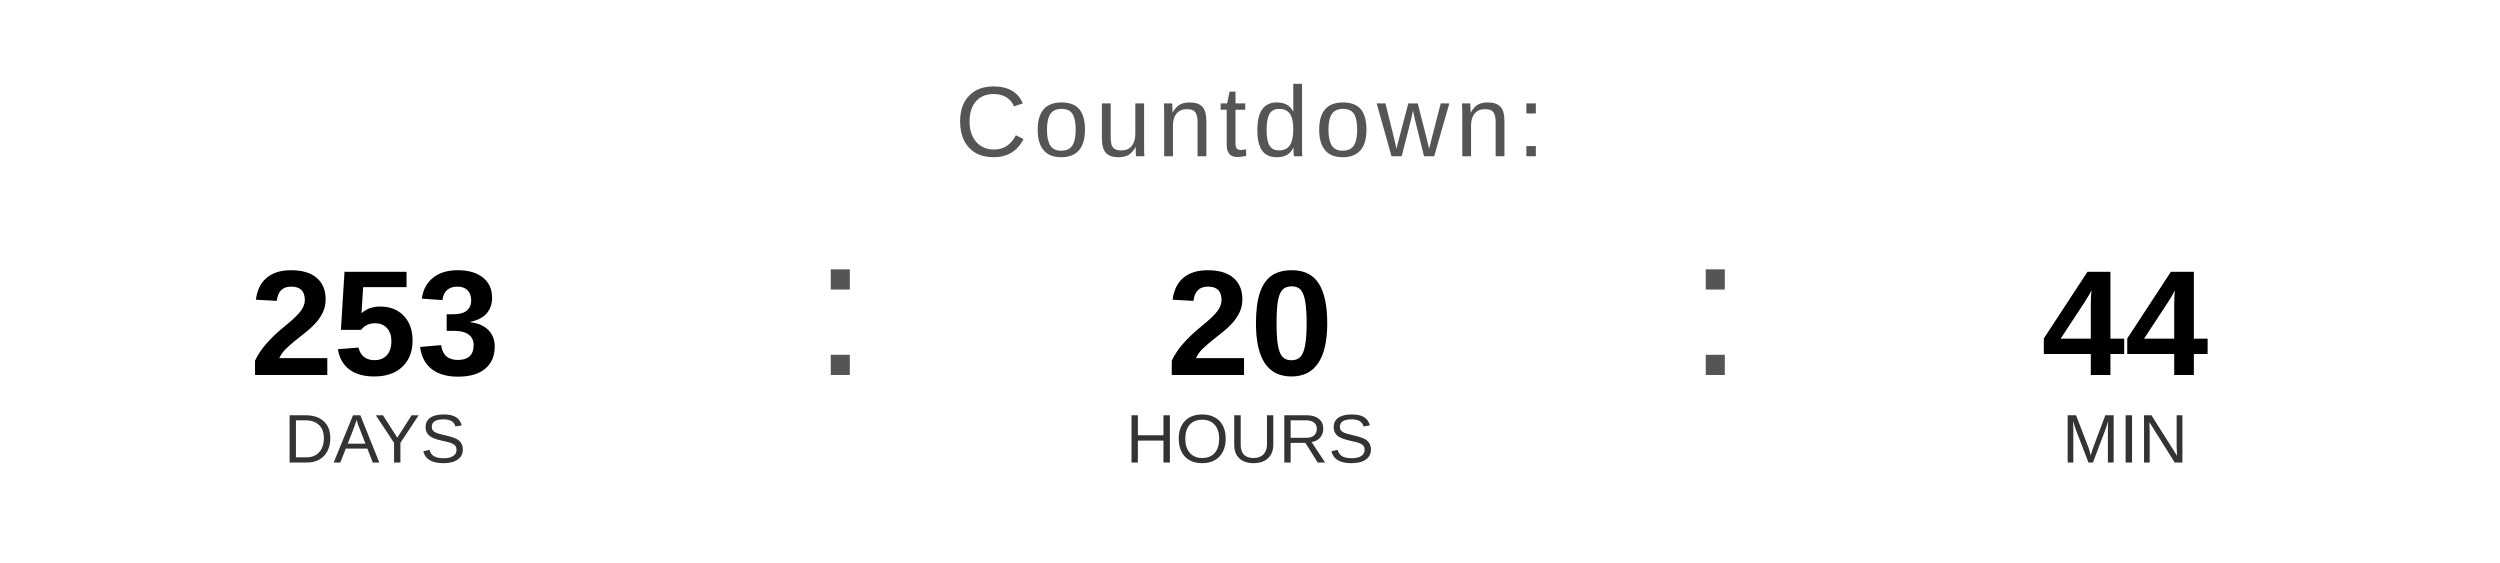
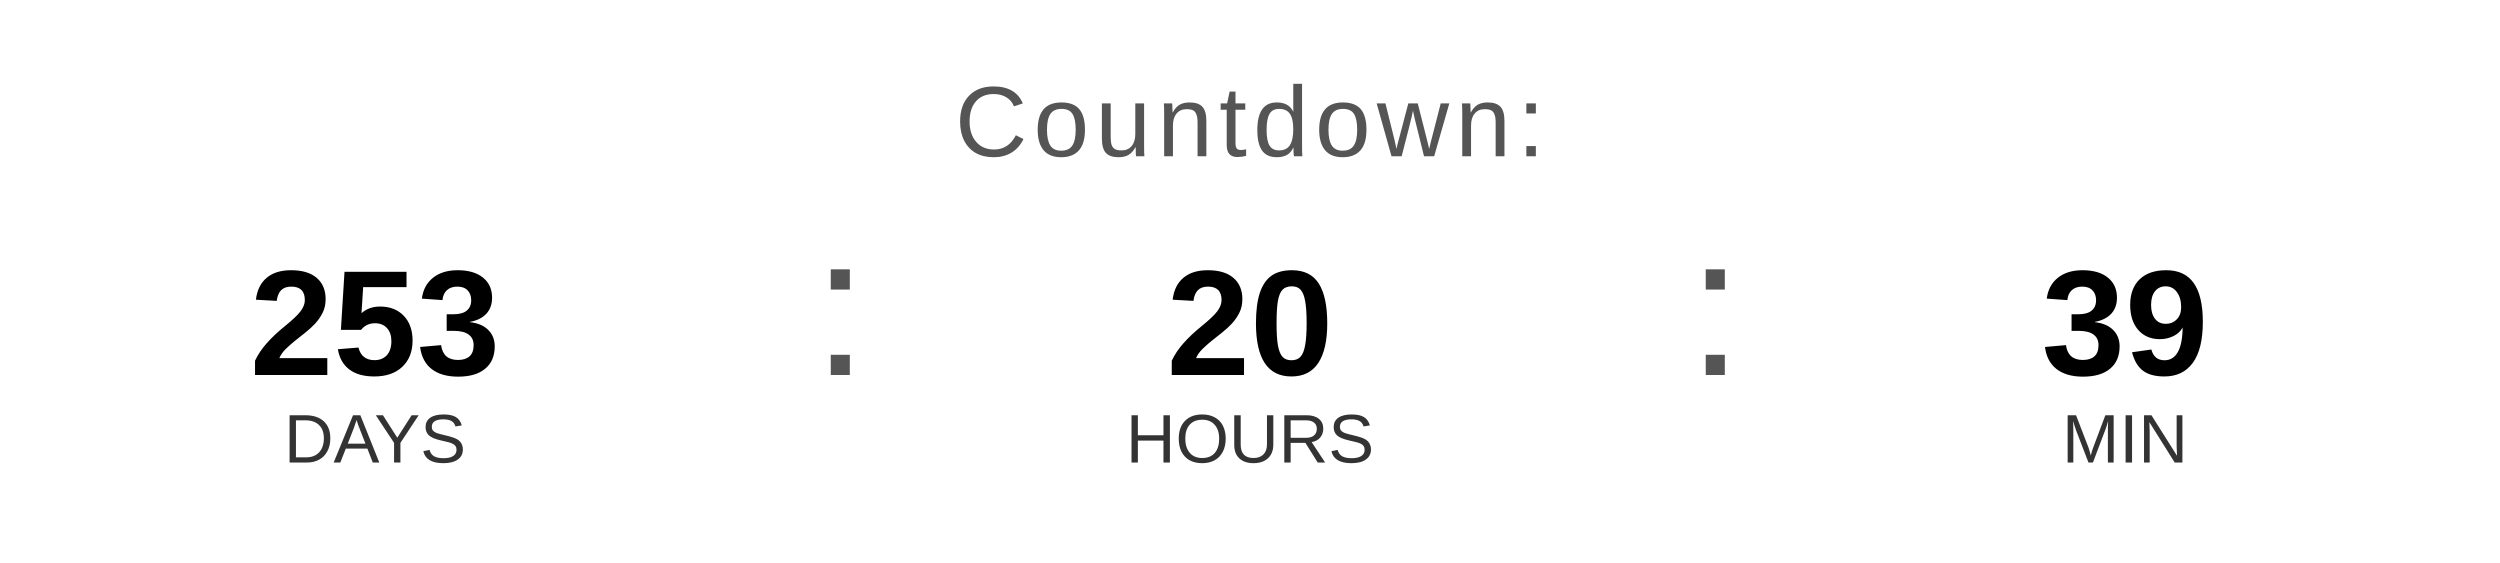
<svg xmlns="http://www.w3.org/2000/svg" width="400" height="90" viewBox="0 0 400 90">
  <text x="200" y="25" font-family="Arial, Helvetica, sans-serif" font-size="16" fill="#555555" text-anchor="middle" letter-spacing="1">
    Countdown:
  </text>
  <text x="60" y="60" font-family="Arial, Helvetica, sans-serif" font-size="24" font-weight="bold" fill="#000000" text-anchor="middle">253</text>
  <text x="60" y="74" font-family="Arial, Helvetica, sans-serif" font-size="11" fill="#333333" text-anchor="middle">DAYS</text>
  <text x="130" y="60" font-family="Arial, sans-serif" font-size="32" fill="#555555">:</text>
  <text x="200" y="60" font-family="Arial, Helvetica, sans-serif" font-size="24" font-weight="bold" fill="#000000" text-anchor="middle">20</text>
  <text x="200" y="74" font-family="Arial, Helvetica, sans-serif" font-size="11" fill="#333333" text-anchor="middle">HOURS</text>
  <text x="270" y="60" font-family="Arial, sans-serif" font-size="32" fill="#555555">:</text>
-   <text x="340" y="60" font-family="Arial, Helvetica, sans-serif" font-size="24" font-weight="bold" fill="#000000" text-anchor="middle">44</text>
+   <text x="340" y="60" font-family="Arial, Helvetica, sans-serif" font-size="24" font-weight="bold" fill="#000000" text-anchor="middle">39</text>
  <text x="340" y="74" font-family="Arial, Helvetica, sans-serif" font-size="11" fill="#333333" text-anchor="middle">MIN</text>
</svg>
